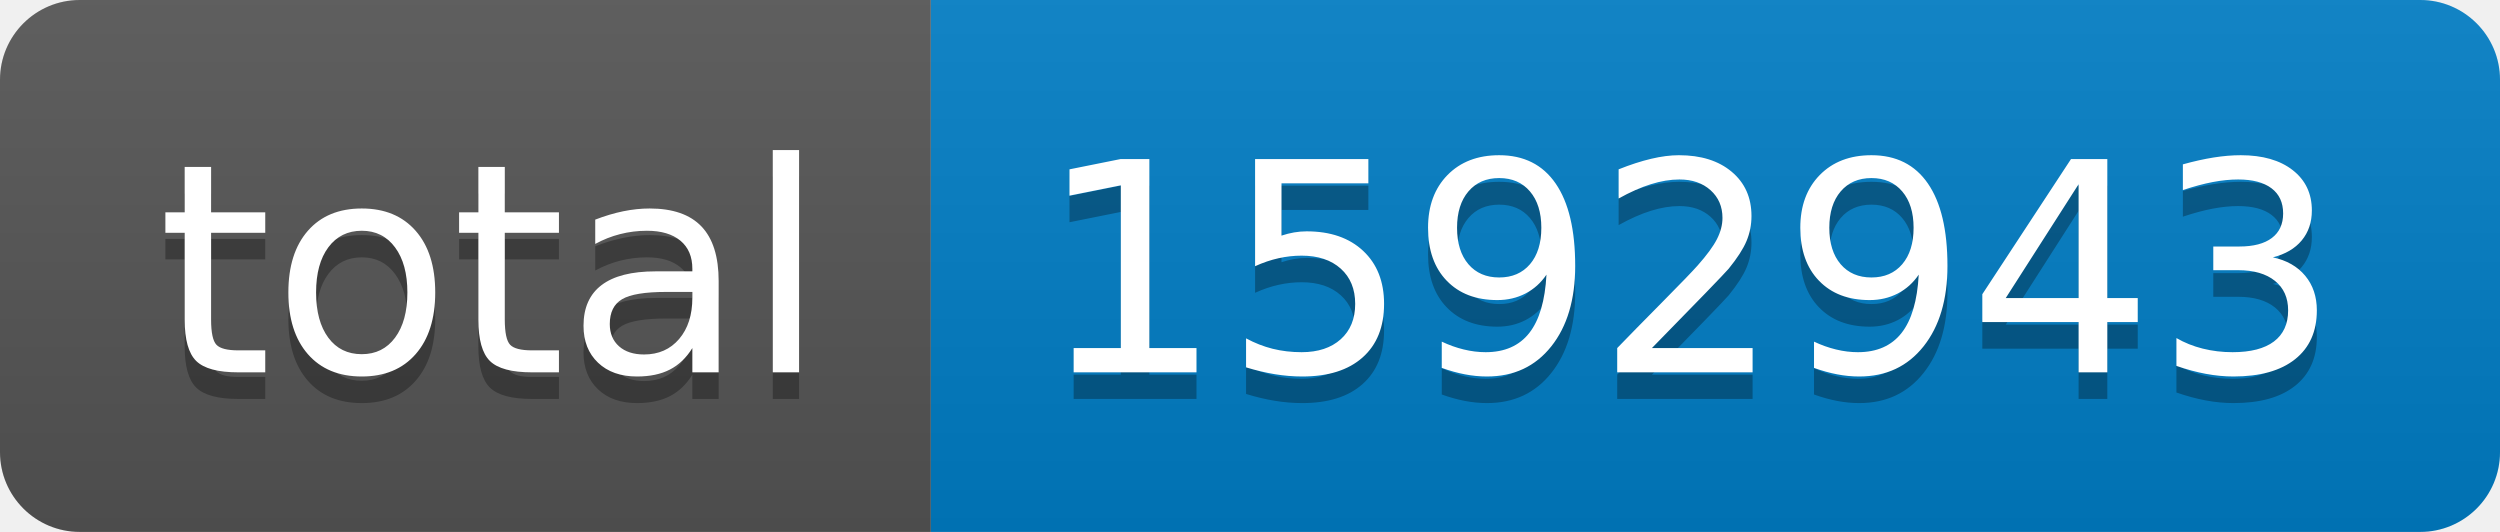
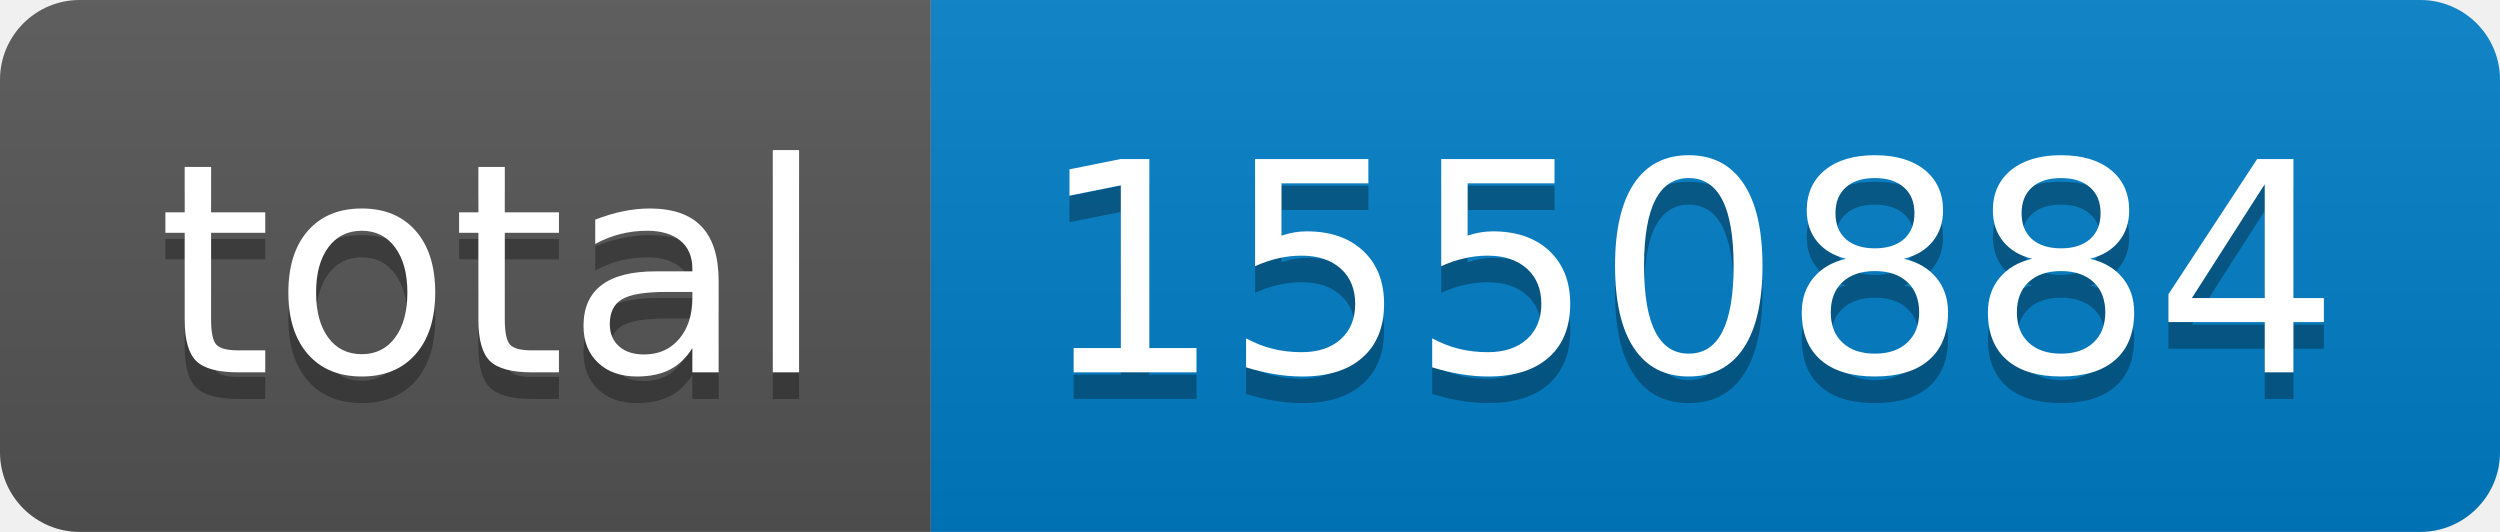
- <svg xmlns="http://www.w3.org/2000/svg" width="94" height="20" role="img" aria-label="total: 1592943">
+ <svg xmlns="http://www.w3.org/2000/svg" width="94" height="20" role="img" aria-label="total: 1550884">
  <linearGradient id="s" x2="0" y2="100%">
    <stop offset="0" stop-color="#bbb" stop-opacity=".1" />
    <stop offset="1" stop-opacity=".1" />
  </linearGradient>
  <clipPath id="r">
    <rect width="94" height="20" rx="3" fill="#fff" />
  </clipPath>
  <g clip-path="url(#r)">
    <rect width="35" height="20" fill="#555" />
    <rect x="35" width="59" height="20" fill="#007ec6" />
    <rect width="94" height="20" fill="url(#s)" />
  </g>
  <g fill="#fff" text-anchor="middle" font-family="Verdana,Geneva,DejaVu Sans,sans-serif" text-rendering="geometricPrecision" font-size="110">
    <text aria-hidden="true" x="185" y="150" fill="#010101" fill-opacity=".3" transform="scale(.1)" textLength="250">total</text>
    <text x="185" y="140" transform="scale(.1)" fill="#fff" textLength="250">total</text>
-     <text aria-hidden="true" x="635" y="150" fill="#010101" fill-opacity=".3" transform="scale(.1)" textLength="490">1592943</text>
-     <text x="635" y="140" transform="scale(.1)" fill="#fff" textLength="490">1592943</text>
+     <text aria-hidden="true" x="635" y="150" fill="#010101" fill-opacity=".3" transform="scale(.1)" textLength="490">1550884</text>
+     <text x="635" y="140" transform="scale(.1)" fill="#fff" textLength="490">1550884</text>
  </g>
</svg>
